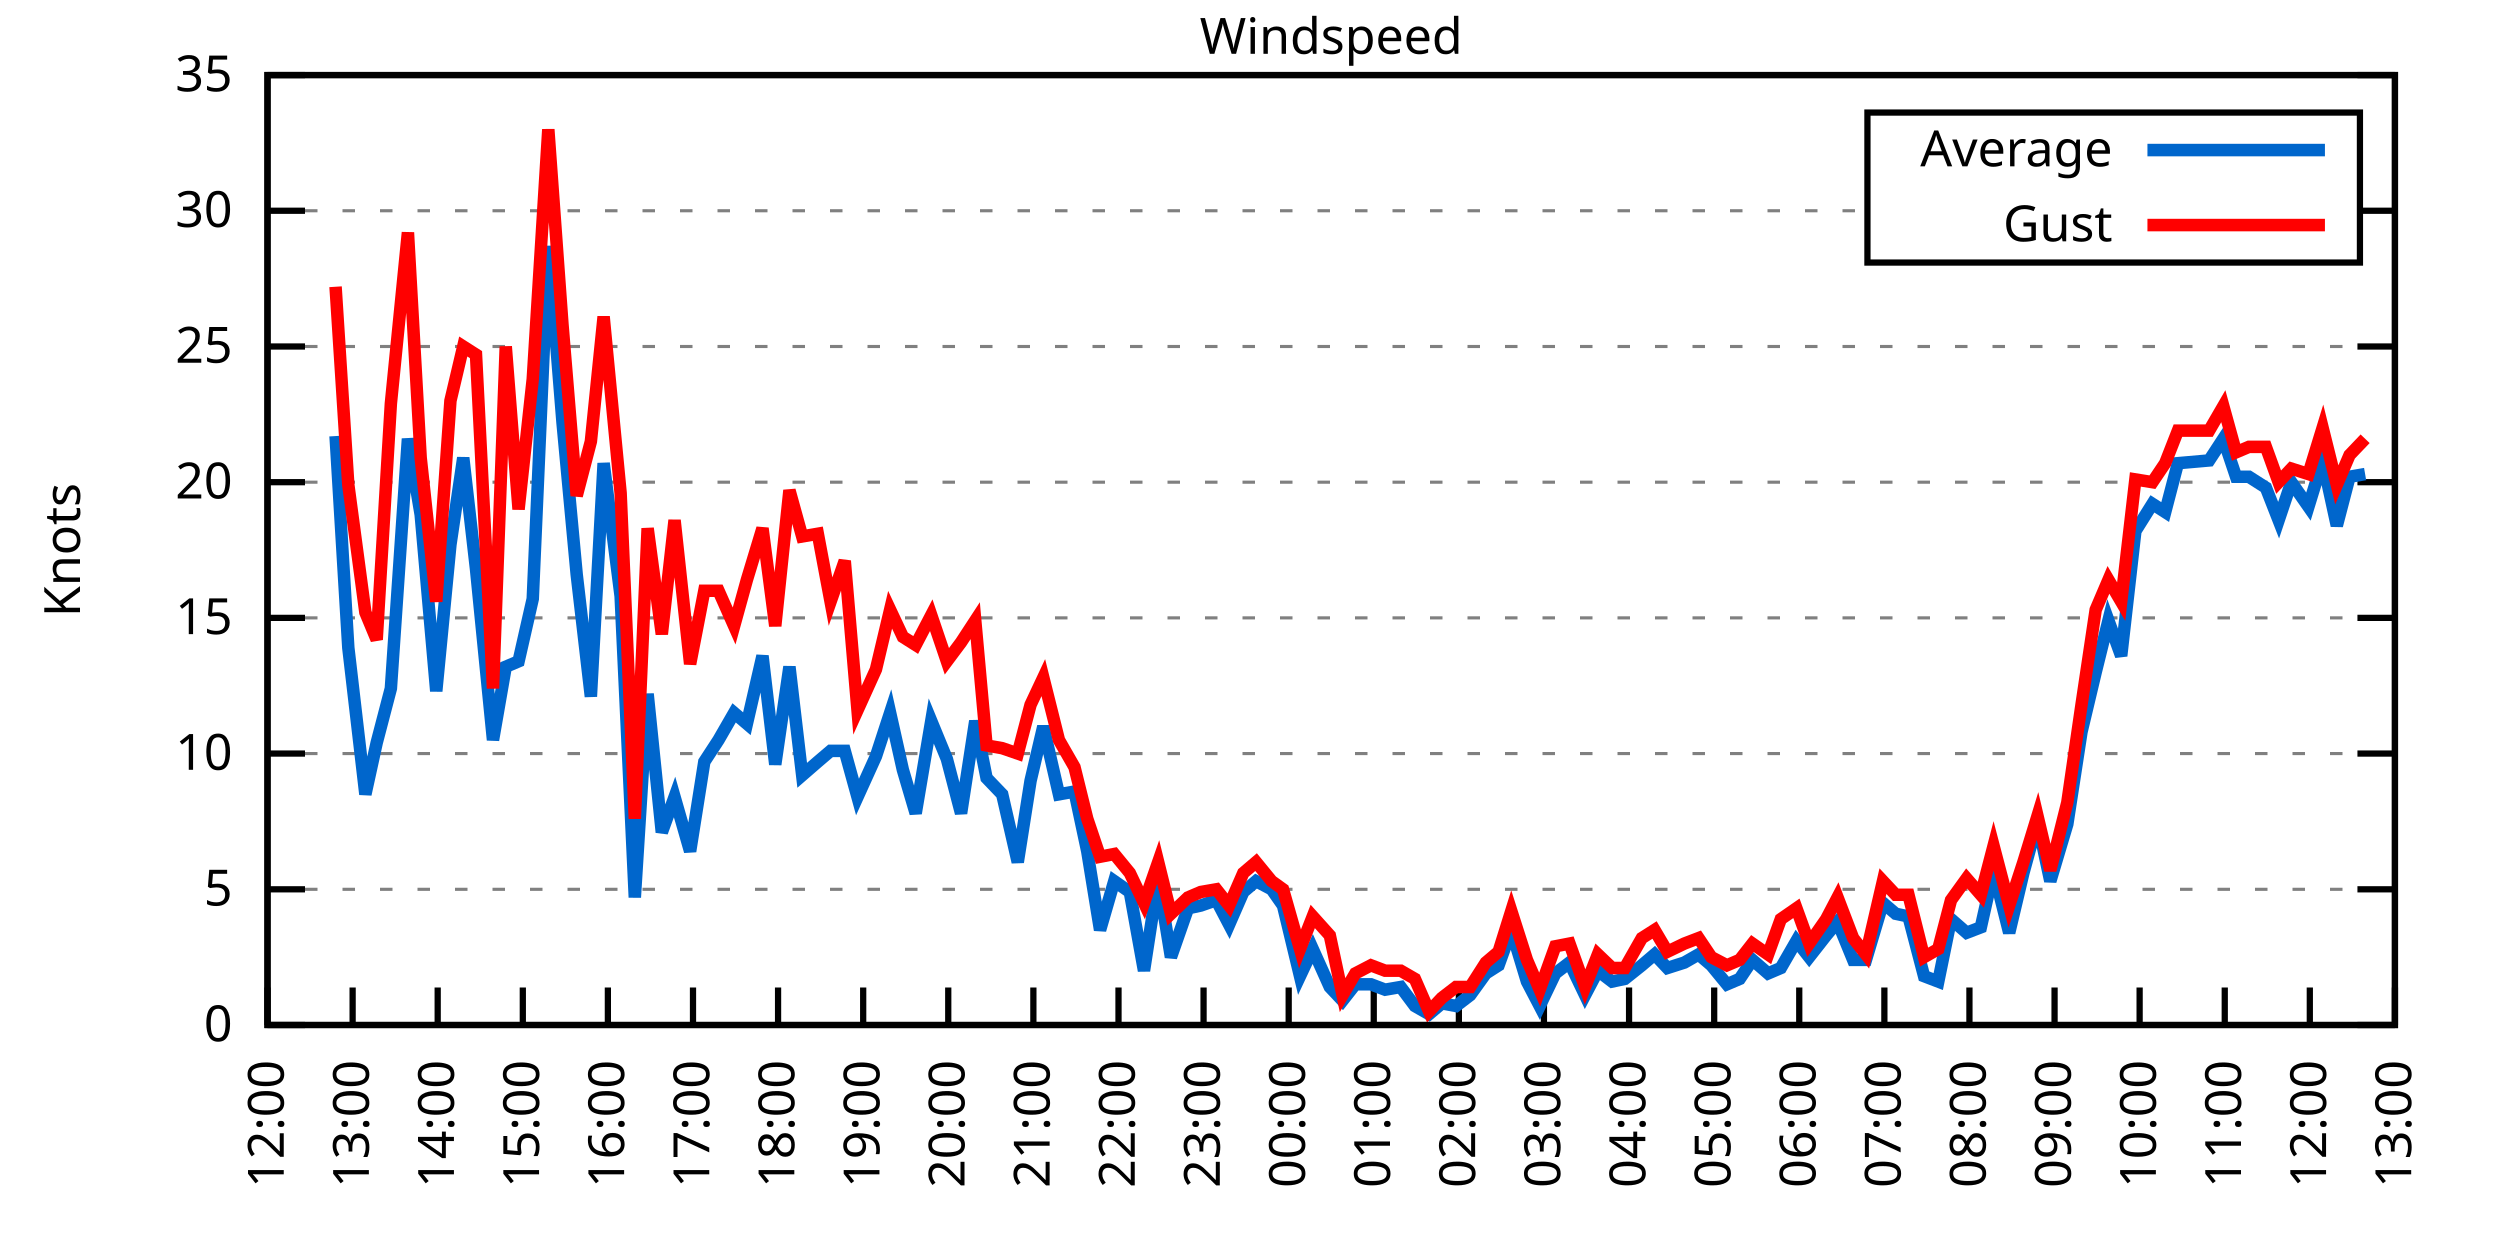
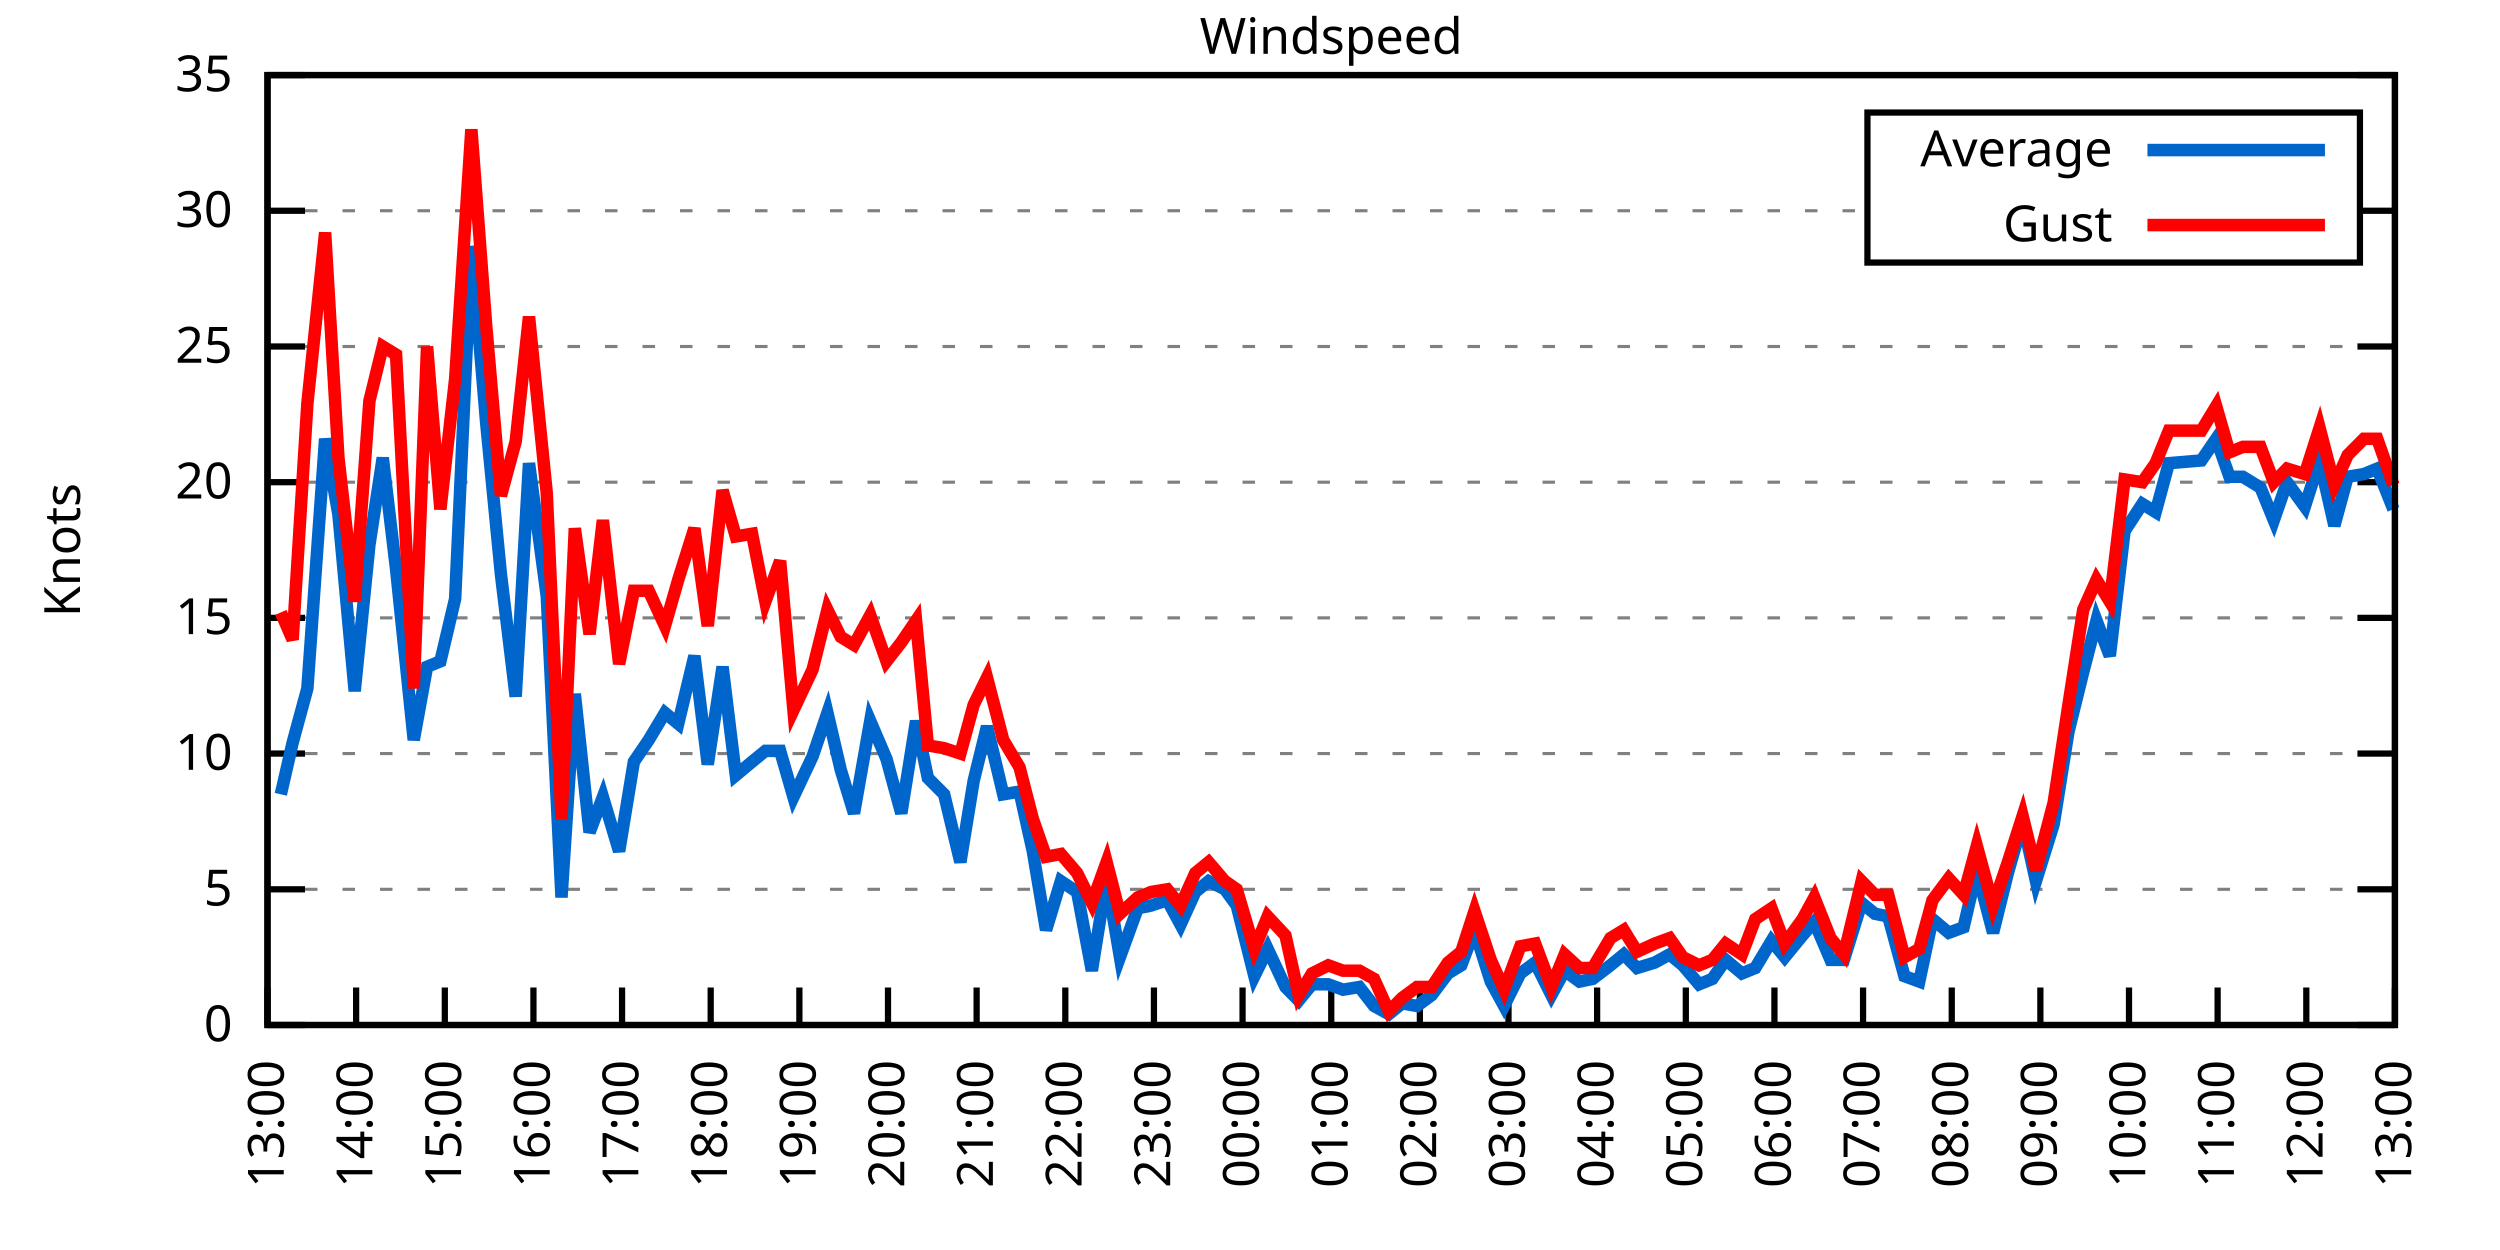
<svg xmlns="http://www.w3.org/2000/svg" xmlns:xlink="http://www.w3.org/1999/xlink" width="400" height="200" viewBox="0 0 400 200">
  <g id="gnuplot_canvas">
    <rect x="0" y="0" width="400" height="200" fill="none" />
    <defs>
      <circle id="gpDot" r="0.5" stroke-width="0.5" stroke="currentColor" />
      <path id="gpPt0" stroke-width="0.333" stroke="currentColor" d="M-1,0 h2 M0,-1 v2" />
      <path id="gpPt1" stroke-width="0.333" stroke="currentColor" d="M-1,-1 L1,1 M1,-1 L-1,1" />
      <path id="gpPt2" stroke-width="0.333" stroke="currentColor" d="M-1,0 L1,0 M0,-1 L0,1 M-1,-1 L1,1 M-1,1 L1,-1" />
      <rect id="gpPt3" stroke-width="0.333" stroke="currentColor" x="-1" y="-1" width="2" height="2" />
      <rect id="gpPt4" stroke-width="0.333" stroke="currentColor" fill="currentColor" x="-1" y="-1" width="2" height="2" />
      <circle id="gpPt5" stroke-width="0.333" stroke="currentColor" cx="0" cy="0" r="1" />
      <use xlink:href="#gpPt5" id="gpPt6" fill="currentColor" stroke="none" />
      <path id="gpPt7" stroke-width="0.333" stroke="currentColor" d="M0,-1.33 L-1.33,0.67 L1.33,0.67 z" />
      <use xlink:href="#gpPt7" id="gpPt8" fill="currentColor" stroke="none" />
      <use xlink:href="#gpPt7" id="gpPt9" stroke="currentColor" transform="rotate(180)" />
      <use xlink:href="#gpPt9" id="gpPt10" fill="currentColor" stroke="none" />
      <use xlink:href="#gpPt3" id="gpPt11" stroke="currentColor" transform="rotate(45)" />
      <use xlink:href="#gpPt11" id="gpPt12" fill="currentColor" stroke="none" />
      <path id="gpPt13" stroke-width="0.333" stroke="currentColor" d="M0,1.330 L1.265,0.411 L0.782,-1.067 L-0.782,-1.076 L-1.265,0.411 z" />
      <use xlink:href="#gpPt13" id="gpPt14" fill="currentColor" stroke="none" />
      <filter id="textbox" filterUnits="objectBoundingBox" x="0" y="0" height="1" width="1">
        <feFlood flood-color="white" flood-opacity="1" result="bgnd" />
        <feComposite in="SourceGraphic" in2="bgnd" operator="atop" />
      </filter>
      <filter id="greybox" filterUnits="objectBoundingBox" x="0" y="0" height="1" width="1">
        <feFlood flood-color="lightgrey" flood-opacity="1" result="grey" />
        <feComposite in="SourceGraphic" in2="grey" operator="atop" />
      </filter>
    </defs>
    <g fill="none" color="white" stroke="currentColor" stroke-width="1.00" stroke-linecap="butt" stroke-linejoin="miter">
</g>
    <g fill="none" color="black" stroke="currentColor" stroke-width="1.00" stroke-linecap="butt" stroke-linejoin="miter">
      <g stroke="none" shape-rendering="crispEdges">
        <polygon fill="rgb(255, 255, 255)" points="42.80,164.00 383.18,164.00 383.18,12.02 42.80,12.02 " />
      </g>
    </g>
    <g fill="none" color="black" stroke="currentColor" stroke-width="1.00" stroke-linecap="butt" stroke-linejoin="miter">
</g>
    <g fill="none" color="black" stroke="black" stroke-width="0.50" stroke-linecap="butt" stroke-linejoin="miter">
</g>
    <g fill="none" color="gray" stroke="currentColor" stroke-width="0.50" stroke-linecap="butt" stroke-linejoin="miter">
      <path stroke="gray" stroke-dasharray="2,4" class="gridline" d="M42.80,164.00 L383.19,164.00  " />
    </g>
    <g fill="none" color="gray" stroke="gray" stroke-width="1.00" stroke-linecap="butt" stroke-linejoin="miter">
</g>
    <g fill="none" color="black" stroke="currentColor" stroke-width="1.00" stroke-linecap="butt" stroke-linejoin="miter">
      <path stroke="black" d="M42.80,164.00 L48.80,164.00 M383.19,164.00 L377.19,164.00  " />
      <g transform="translate(37.20,166.60)" stroke="none" fill="black" font-family="Sans" font-size="8.00" text-anchor="end">
        <text>
          <tspan font-family="Sans"> 0</tspan>
        </text>
      </g>
    </g>
    <g fill="none" color="black" stroke="currentColor" stroke-width="1.00" stroke-linecap="butt" stroke-linejoin="miter">
</g>
    <g fill="none" color="black" stroke="black" stroke-width="0.50" stroke-linecap="butt" stroke-linejoin="miter">
</g>
    <g fill="none" color="gray" stroke="currentColor" stroke-width="0.50" stroke-linecap="butt" stroke-linejoin="miter">
      <path stroke="gray" stroke-dasharray="2,4" class="gridline" d="M42.80,142.29 L383.19,142.29  " />
    </g>
    <g fill="none" color="gray" stroke="gray" stroke-width="1.00" stroke-linecap="butt" stroke-linejoin="miter">
</g>
    <g fill="none" color="black" stroke="currentColor" stroke-width="1.00" stroke-linecap="butt" stroke-linejoin="miter">
      <path stroke="black" d="M42.80,142.29 L48.80,142.29 M383.19,142.29 L377.19,142.29  " />
      <g transform="translate(37.20,144.89)" stroke="none" fill="black" font-family="Sans" font-size="8.00" text-anchor="end">
        <text>
          <tspan font-family="Sans"> 5</tspan>
        </text>
      </g>
    </g>
    <g fill="none" color="black" stroke="currentColor" stroke-width="1.00" stroke-linecap="butt" stroke-linejoin="miter">
</g>
    <g fill="none" color="black" stroke="black" stroke-width="0.50" stroke-linecap="butt" stroke-linejoin="miter">
</g>
    <g fill="none" color="gray" stroke="currentColor" stroke-width="0.50" stroke-linecap="butt" stroke-linejoin="miter">
      <path stroke="gray" stroke-dasharray="2,4" class="gridline" d="M42.80,120.57 L383.19,120.57  " />
    </g>
    <g fill="none" color="gray" stroke="gray" stroke-width="1.00" stroke-linecap="butt" stroke-linejoin="miter">
</g>
    <g fill="none" color="black" stroke="currentColor" stroke-width="1.00" stroke-linecap="butt" stroke-linejoin="miter">
      <path stroke="black" d="M42.80,120.57 L48.80,120.57 M383.19,120.57 L377.19,120.57  " />
      <g transform="translate(37.20,123.17)" stroke="none" fill="black" font-family="Sans" font-size="8.00" text-anchor="end">
        <text>
          <tspan font-family="Sans"> 10</tspan>
        </text>
      </g>
    </g>
    <g fill="none" color="black" stroke="currentColor" stroke-width="1.00" stroke-linecap="butt" stroke-linejoin="miter">
</g>
    <g fill="none" color="black" stroke="black" stroke-width="0.50" stroke-linecap="butt" stroke-linejoin="miter">
</g>
    <g fill="none" color="gray" stroke="currentColor" stroke-width="0.50" stroke-linecap="butt" stroke-linejoin="miter">
      <path stroke="gray" stroke-dasharray="2,4" class="gridline" d="M42.80,98.86 L383.19,98.86  " />
    </g>
    <g fill="none" color="gray" stroke="gray" stroke-width="1.00" stroke-linecap="butt" stroke-linejoin="miter">
</g>
    <g fill="none" color="black" stroke="currentColor" stroke-width="1.00" stroke-linecap="butt" stroke-linejoin="miter">
      <path stroke="black" d="M42.80,98.86 L48.80,98.86 M383.19,98.86 L377.19,98.86  " />
      <g transform="translate(37.20,101.46)" stroke="none" fill="black" font-family="Sans" font-size="8.00" text-anchor="end">
        <text>
          <tspan font-family="Sans"> 15</tspan>
        </text>
      </g>
    </g>
    <g fill="none" color="black" stroke="currentColor" stroke-width="1.00" stroke-linecap="butt" stroke-linejoin="miter">
</g>
    <g fill="none" color="black" stroke="black" stroke-width="0.50" stroke-linecap="butt" stroke-linejoin="miter">
</g>
    <g fill="none" color="gray" stroke="currentColor" stroke-width="0.50" stroke-linecap="butt" stroke-linejoin="miter">
      <path stroke="gray" stroke-dasharray="2,4" class="gridline" d="M42.80,77.15 L383.19,77.15  " />
    </g>
    <g fill="none" color="gray" stroke="gray" stroke-width="1.00" stroke-linecap="butt" stroke-linejoin="miter">
</g>
    <g fill="none" color="black" stroke="currentColor" stroke-width="1.00" stroke-linecap="butt" stroke-linejoin="miter">
      <path stroke="black" d="M42.80,77.15 L48.80,77.15 M383.19,77.15 L377.19,77.15  " />
      <g transform="translate(37.20,79.75)" stroke="none" fill="black" font-family="Sans" font-size="8.00" text-anchor="end">
        <text>
          <tspan font-family="Sans"> 20</tspan>
        </text>
      </g>
    </g>
    <g fill="none" color="black" stroke="currentColor" stroke-width="1.00" stroke-linecap="butt" stroke-linejoin="miter">
</g>
    <g fill="none" color="black" stroke="black" stroke-width="0.50" stroke-linecap="butt" stroke-linejoin="miter">
</g>
    <g fill="none" color="gray" stroke="currentColor" stroke-width="0.50" stroke-linecap="butt" stroke-linejoin="miter">
      <path stroke="gray" stroke-dasharray="2,4" class="gridline" d="M42.80,55.44 L383.19,55.44  " />
    </g>
    <g fill="none" color="gray" stroke="gray" stroke-width="1.00" stroke-linecap="butt" stroke-linejoin="miter">
</g>
    <g fill="none" color="black" stroke="currentColor" stroke-width="1.00" stroke-linecap="butt" stroke-linejoin="miter">
      <path stroke="black" d="M42.80,55.44 L48.80,55.44 M383.19,55.44 L377.19,55.44  " />
      <g transform="translate(37.20,58.04)" stroke="none" fill="black" font-family="Sans" font-size="8.00" text-anchor="end">
        <text>
          <tspan font-family="Sans"> 25</tspan>
        </text>
      </g>
    </g>
    <g fill="none" color="black" stroke="currentColor" stroke-width="1.00" stroke-linecap="butt" stroke-linejoin="miter">
</g>
    <g fill="none" color="black" stroke="black" stroke-width="0.50" stroke-linecap="butt" stroke-linejoin="miter">
</g>
    <g fill="none" color="gray" stroke="currentColor" stroke-width="0.50" stroke-linecap="butt" stroke-linejoin="miter">
      <path stroke="gray" stroke-dasharray="2,4" class="gridline" d="M42.80,33.72 L298.79,33.72 M377.59,33.72 L383.19,33.72  " />
    </g>
    <g fill="none" color="gray" stroke="gray" stroke-width="1.00" stroke-linecap="butt" stroke-linejoin="miter">
</g>
    <g fill="none" color="black" stroke="currentColor" stroke-width="1.00" stroke-linecap="butt" stroke-linejoin="miter">
      <path stroke="black" d="M42.80,33.72 L48.80,33.72 M383.19,33.72 L377.19,33.72  " />
      <g transform="translate(37.20,36.32)" stroke="none" fill="black" font-family="Sans" font-size="8.00" text-anchor="end">
        <text>
          <tspan font-family="Sans"> 30</tspan>
        </text>
      </g>
    </g>
    <g fill="none" color="black" stroke="currentColor" stroke-width="1.00" stroke-linecap="butt" stroke-linejoin="miter">
</g>
    <g fill="none" color="black" stroke="black" stroke-width="0.50" stroke-linecap="butt" stroke-linejoin="miter">
</g>
    <g fill="none" color="gray" stroke="currentColor" stroke-width="0.50" stroke-linecap="butt" stroke-linejoin="miter">
      <path stroke="gray" stroke-dasharray="2,4" class="gridline" d="M42.80,12.01 L383.19,12.01  " />
    </g>
    <g fill="none" color="gray" stroke="gray" stroke-width="1.00" stroke-linecap="butt" stroke-linejoin="miter">
</g>
    <g fill="none" color="black" stroke="currentColor" stroke-width="1.00" stroke-linecap="butt" stroke-linejoin="miter">
      <path stroke="black" d="M42.80,12.01 L48.80,12.01 M383.19,12.01 L377.19,12.01  " />
      <g transform="translate(37.20,14.61)" stroke="none" fill="black" font-family="Sans" font-size="8.00" text-anchor="end">
        <text>
          <tspan font-family="Sans"> 35</tspan>
        </text>
      </g>
    </g>
    <g fill="none" color="black" stroke="currentColor" stroke-width="1.00" stroke-linecap="butt" stroke-linejoin="miter">
      <path stroke="black" d="M42.80,164.00 L42.80,158.00  " />
      <g transform="translate(45.40,169.60) rotate(270.00)" stroke="none" fill="black" font-family="Sans" font-size="8.00" text-anchor="end">
        <text>
-           <tspan font-family="Sans">12:00</tspan>
-         </text>
-       </g>
-     </g>
-     <g fill="none" color="black" stroke="currentColor" stroke-width="1.00" stroke-linecap="butt" stroke-linejoin="miter">
-       <path stroke="black" d="M56.42,164.00 L56.42,158.00  " />
-       <g transform="translate(59.02,169.60) rotate(270.00)" stroke="none" fill="black" font-family="Sans" font-size="8.00" text-anchor="end">
-         <text>
          <tspan font-family="Sans">13:00</tspan>
        </text>
      </g>
    </g>
    <g fill="none" color="black" stroke="currentColor" stroke-width="1.00" stroke-linecap="butt" stroke-linejoin="miter">
-       <path stroke="black" d="M70.03,164.00 L70.03,158.00  " />
-       <g transform="translate(72.63,169.60) rotate(270.00)" stroke="none" fill="black" font-family="Sans" font-size="8.00" text-anchor="end">
+       <path stroke="black" d="M56.98,164.00 L56.98,158.00  " />
+       <g transform="translate(59.58,169.60) rotate(270.00)" stroke="none" fill="black" font-family="Sans" font-size="8.00" text-anchor="end">
        <text>
          <tspan font-family="Sans">14:00</tspan>
        </text>
      </g>
    </g>
    <g fill="none" color="black" stroke="currentColor" stroke-width="1.00" stroke-linecap="butt" stroke-linejoin="miter">
-       <path stroke="black" d="M83.65,164.00 L83.65,158.00  " />
-       <g transform="translate(86.25,169.60) rotate(270.00)" stroke="none" fill="black" font-family="Sans" font-size="8.00" text-anchor="end">
+       <path stroke="black" d="M71.17,164.00 L71.17,158.00  " />
+       <g transform="translate(73.77,169.60) rotate(270.00)" stroke="none" fill="black" font-family="Sans" font-size="8.00" text-anchor="end">
        <text>
          <tspan font-family="Sans">15:00</tspan>
        </text>
      </g>
    </g>
    <g fill="none" color="black" stroke="currentColor" stroke-width="1.00" stroke-linecap="butt" stroke-linejoin="miter">
-       <path stroke="black" d="M97.26,164.00 L97.26,158.00  " />
-       <g transform="translate(99.86,169.60) rotate(270.00)" stroke="none" fill="black" font-family="Sans" font-size="8.00" text-anchor="end">
+       <path stroke="black" d="M85.35,164.00 L85.35,158.00  " />
+       <g transform="translate(87.95,169.60) rotate(270.00)" stroke="none" fill="black" font-family="Sans" font-size="8.00" text-anchor="end">
        <text>
          <tspan font-family="Sans">16:00</tspan>
        </text>
      </g>
    </g>
    <g fill="none" color="black" stroke="currentColor" stroke-width="1.00" stroke-linecap="butt" stroke-linejoin="miter">
-       <path stroke="black" d="M110.88,164.00 L110.88,158.00  " />
-       <g transform="translate(113.48,169.60) rotate(270.00)" stroke="none" fill="black" font-family="Sans" font-size="8.00" text-anchor="end">
+       <path stroke="black" d="M99.53,164.00 L99.53,158.00  " />
+       <g transform="translate(102.13,169.60) rotate(270.00)" stroke="none" fill="black" font-family="Sans" font-size="8.00" text-anchor="end">
        <text>
          <tspan font-family="Sans">17:00</tspan>
        </text>
      </g>
    </g>
    <g fill="none" color="black" stroke="currentColor" stroke-width="1.00" stroke-linecap="butt" stroke-linejoin="miter">
-       <path stroke="black" d="M124.49,164.00 L124.49,158.00  " />
-       <g transform="translate(127.09,169.60) rotate(270.00)" stroke="none" fill="black" font-family="Sans" font-size="8.00" text-anchor="end">
+       <path stroke="black" d="M113.71,164.00 L113.71,158.00  " />
+       <g transform="translate(116.31,169.60) rotate(270.00)" stroke="none" fill="black" font-family="Sans" font-size="8.00" text-anchor="end">
        <text>
          <tspan font-family="Sans">18:00</tspan>
        </text>
      </g>
    </g>
    <g fill="none" color="black" stroke="currentColor" stroke-width="1.00" stroke-linecap="butt" stroke-linejoin="miter">
-       <path stroke="black" d="M138.11,164.00 L138.11,158.00  " />
-       <g transform="translate(140.71,169.60) rotate(270.00)" stroke="none" fill="black" font-family="Sans" font-size="8.00" text-anchor="end">
+       <path stroke="black" d="M127.90,164.00 L127.90,158.00  " />
+       <g transform="translate(130.50,169.60) rotate(270.00)" stroke="none" fill="black" font-family="Sans" font-size="8.00" text-anchor="end">
        <text>
          <tspan font-family="Sans">19:00</tspan>
        </text>
      </g>
    </g>
    <g fill="none" color="black" stroke="currentColor" stroke-width="1.00" stroke-linecap="butt" stroke-linejoin="miter">
-       <path stroke="black" d="M151.72,164.00 L151.72,158.00  " />
-       <g transform="translate(154.32,169.60) rotate(270.00)" stroke="none" fill="black" font-family="Sans" font-size="8.00" text-anchor="end">
+       <path stroke="black" d="M142.08,164.00 L142.08,158.00  " />
+       <g transform="translate(144.68,169.60) rotate(270.00)" stroke="none" fill="black" font-family="Sans" font-size="8.00" text-anchor="end">
        <text>
          <tspan font-family="Sans">20:00</tspan>
        </text>
      </g>
    </g>
    <g fill="none" color="black" stroke="currentColor" stroke-width="1.00" stroke-linecap="butt" stroke-linejoin="miter">
-       <path stroke="black" d="M165.34,164.00 L165.34,158.00  " />
-       <g transform="translate(167.94,169.60) rotate(270.00)" stroke="none" fill="black" font-family="Sans" font-size="8.00" text-anchor="end">
+       <path stroke="black" d="M156.26,164.00 L156.26,158.00  " />
+       <g transform="translate(158.86,169.60) rotate(270.00)" stroke="none" fill="black" font-family="Sans" font-size="8.00" text-anchor="end">
        <text>
          <tspan font-family="Sans">21:00</tspan>
        </text>
      </g>
    </g>
    <g fill="none" color="black" stroke="currentColor" stroke-width="1.00" stroke-linecap="butt" stroke-linejoin="miter">
-       <path stroke="black" d="M178.96,164.00 L178.96,158.00  " />
-       <g transform="translate(181.56,169.60) rotate(270.00)" stroke="none" fill="black" font-family="Sans" font-size="8.00" text-anchor="end">
+       <path stroke="black" d="M170.45,164.00 L170.45,158.00  " />
+       <g transform="translate(173.05,169.60) rotate(270.00)" stroke="none" fill="black" font-family="Sans" font-size="8.00" text-anchor="end">
        <text>
          <tspan font-family="Sans">22:00</tspan>
        </text>
      </g>
    </g>
    <g fill="none" color="black" stroke="currentColor" stroke-width="1.00" stroke-linecap="butt" stroke-linejoin="miter">
-       <path stroke="black" d="M192.57,164.00 L192.57,158.00  " />
-       <g transform="translate(195.17,169.60) rotate(270.00)" stroke="none" fill="black" font-family="Sans" font-size="8.00" text-anchor="end">
+       <path stroke="black" d="M184.63,164.00 L184.63,158.00  " />
+       <g transform="translate(187.23,169.60) rotate(270.00)" stroke="none" fill="black" font-family="Sans" font-size="8.00" text-anchor="end">
        <text>
          <tspan font-family="Sans">23:00</tspan>
        </text>
      </g>
    </g>
    <g fill="none" color="black" stroke="currentColor" stroke-width="1.00" stroke-linecap="butt" stroke-linejoin="miter">
-       <path stroke="black" d="M206.19,164.00 L206.19,158.00  " />
-       <g transform="translate(208.79,169.60) rotate(270.00)" stroke="none" fill="black" font-family="Sans" font-size="8.00" text-anchor="end">
+       <path stroke="black" d="M198.81,164.00 L198.81,158.00  " />
+       <g transform="translate(201.41,169.60) rotate(270.00)" stroke="none" fill="black" font-family="Sans" font-size="8.00" text-anchor="end">
        <text>
          <tspan font-family="Sans">00:00</tspan>
        </text>
      </g>
    </g>
    <g fill="none" color="black" stroke="currentColor" stroke-width="1.00" stroke-linecap="butt" stroke-linejoin="miter">
-       <path stroke="black" d="M219.80,164.00 L219.80,158.00  " />
-       <g transform="translate(222.40,169.60) rotate(270.00)" stroke="none" fill="black" font-family="Sans" font-size="8.00" text-anchor="end">
+       <path stroke="black" d="M213.00,164.00 L213.00,158.00  " />
+       <g transform="translate(215.60,169.60) rotate(270.00)" stroke="none" fill="black" font-family="Sans" font-size="8.00" text-anchor="end">
        <text>
          <tspan font-family="Sans">01:00</tspan>
        </text>
      </g>
    </g>
    <g fill="none" color="black" stroke="currentColor" stroke-width="1.00" stroke-linecap="butt" stroke-linejoin="miter">
-       <path stroke="black" d="M233.42,164.00 L233.42,158.00  " />
-       <g transform="translate(236.02,169.60) rotate(270.00)" stroke="none" fill="black" font-family="Sans" font-size="8.00" text-anchor="end">
+       <path stroke="black" d="M227.18,164.00 L227.18,158.00  " />
+       <g transform="translate(229.78,169.60) rotate(270.00)" stroke="none" fill="black" font-family="Sans" font-size="8.00" text-anchor="end">
        <text>
          <tspan font-family="Sans">02:00</tspan>
        </text>
      </g>
    </g>
    <g fill="none" color="black" stroke="currentColor" stroke-width="1.00" stroke-linecap="butt" stroke-linejoin="miter">
-       <path stroke="black" d="M247.03,164.00 L247.03,158.00  " />
-       <g transform="translate(249.63,169.60) rotate(270.00)" stroke="none" fill="black" font-family="Sans" font-size="8.00" text-anchor="end">
+       <path stroke="black" d="M241.36,164.00 L241.36,158.00  " />
+       <g transform="translate(243.96,169.60) rotate(270.00)" stroke="none" fill="black" font-family="Sans" font-size="8.00" text-anchor="end">
        <text>
          <tspan font-family="Sans">03:00</tspan>
        </text>
      </g>
    </g>
    <g fill="none" color="black" stroke="currentColor" stroke-width="1.00" stroke-linecap="butt" stroke-linejoin="miter">
-       <path stroke="black" d="M260.65,164.00 L260.65,158.00  " />
-       <g transform="translate(263.25,169.60) rotate(270.00)" stroke="none" fill="black" font-family="Sans" font-size="8.00" text-anchor="end">
+       <path stroke="black" d="M255.54,164.00 L255.54,158.00  " />
+       <g transform="translate(258.14,169.60) rotate(270.00)" stroke="none" fill="black" font-family="Sans" font-size="8.00" text-anchor="end">
        <text>
          <tspan font-family="Sans">04:00</tspan>
        </text>
      </g>
    </g>
    <g fill="none" color="black" stroke="currentColor" stroke-width="1.00" stroke-linecap="butt" stroke-linejoin="miter">
-       <path stroke="black" d="M274.27,164.00 L274.27,158.00  " />
-       <g transform="translate(276.87,169.60) rotate(270.00)" stroke="none" fill="black" font-family="Sans" font-size="8.00" text-anchor="end">
+       <path stroke="black" d="M269.73,164.00 L269.73,158.00  " />
+       <g transform="translate(272.33,169.60) rotate(270.00)" stroke="none" fill="black" font-family="Sans" font-size="8.00" text-anchor="end">
        <text>
          <tspan font-family="Sans">05:00</tspan>
        </text>
      </g>
    </g>
    <g fill="none" color="black" stroke="currentColor" stroke-width="1.00" stroke-linecap="butt" stroke-linejoin="miter">
-       <path stroke="black" d="M287.88,164.00 L287.88,158.00  " />
-       <g transform="translate(290.48,169.60) rotate(270.00)" stroke="none" fill="black" font-family="Sans" font-size="8.00" text-anchor="end">
+       <path stroke="black" d="M283.91,164.00 L283.91,158.00  " />
+       <g transform="translate(286.51,169.60) rotate(270.00)" stroke="none" fill="black" font-family="Sans" font-size="8.00" text-anchor="end">
        <text>
          <tspan font-family="Sans">06:00</tspan>
        </text>
      </g>
    </g>
    <g fill="none" color="black" stroke="currentColor" stroke-width="1.00" stroke-linecap="butt" stroke-linejoin="miter">
-       <path stroke="black" d="M301.50,164.00 L301.50,158.00  " />
-       <g transform="translate(304.10,169.60) rotate(270.00)" stroke="none" fill="black" font-family="Sans" font-size="8.00" text-anchor="end">
+       <path stroke="black" d="M298.09,164.00 L298.09,158.00  " />
+       <g transform="translate(300.69,169.60) rotate(270.00)" stroke="none" fill="black" font-family="Sans" font-size="8.00" text-anchor="end">
        <text>
          <tspan font-family="Sans">07:00</tspan>
        </text>
      </g>
    </g>
    <g fill="none" color="black" stroke="currentColor" stroke-width="1.00" stroke-linecap="butt" stroke-linejoin="miter">
-       <path stroke="black" d="M315.11,164.00 L315.11,158.00  " />
-       <g transform="translate(317.71,169.60) rotate(270.00)" stroke="none" fill="black" font-family="Sans" font-size="8.00" text-anchor="end">
+       <path stroke="black" d="M312.28,164.00 L312.28,158.00  " />
+       <g transform="translate(314.88,169.60) rotate(270.00)" stroke="none" fill="black" font-family="Sans" font-size="8.00" text-anchor="end">
        <text>
          <tspan font-family="Sans">08:00</tspan>
        </text>
      </g>
    </g>
    <g fill="none" color="black" stroke="currentColor" stroke-width="1.00" stroke-linecap="butt" stroke-linejoin="miter">
-       <path stroke="black" d="M328.73,164.00 L328.73,158.00  " />
-       <g transform="translate(331.33,169.60) rotate(270.00)" stroke="none" fill="black" font-family="Sans" font-size="8.00" text-anchor="end">
+       <path stroke="black" d="M326.46,164.00 L326.46,158.00  " />
+       <g transform="translate(329.06,169.60) rotate(270.00)" stroke="none" fill="black" font-family="Sans" font-size="8.00" text-anchor="end">
        <text>
          <tspan font-family="Sans">09:00</tspan>
        </text>
      </g>
    </g>
    <g fill="none" color="black" stroke="currentColor" stroke-width="1.00" stroke-linecap="butt" stroke-linejoin="miter">
-       <path stroke="black" d="M342.34,164.00 L342.34,158.00  " />
-       <g transform="translate(344.94,169.60) rotate(270.00)" stroke="none" fill="black" font-family="Sans" font-size="8.00" text-anchor="end">
+       <path stroke="black" d="M340.64,164.00 L340.64,158.00  " />
+       <g transform="translate(343.24,169.60) rotate(270.00)" stroke="none" fill="black" font-family="Sans" font-size="8.00" text-anchor="end">
        <text>
          <tspan font-family="Sans">10:00</tspan>
        </text>
      </g>
    </g>
    <g fill="none" color="black" stroke="currentColor" stroke-width="1.00" stroke-linecap="butt" stroke-linejoin="miter">
-       <path stroke="black" d="M355.96,164.00 L355.96,158.00  " />
-       <g transform="translate(358.56,169.60) rotate(270.00)" stroke="none" fill="black" font-family="Sans" font-size="8.00" text-anchor="end">
+       <path stroke="black" d="M354.82,164.00 L354.82,158.00  " />
+       <g transform="translate(357.42,169.60) rotate(270.00)" stroke="none" fill="black" font-family="Sans" font-size="8.00" text-anchor="end">
        <text>
          <tspan font-family="Sans">11:00</tspan>
        </text>
      </g>
    </g>
    <g fill="none" color="black" stroke="currentColor" stroke-width="1.00" stroke-linecap="butt" stroke-linejoin="miter">
-       <path stroke="black" d="M369.57,164.00 L369.57,158.00  " />
-       <g transform="translate(372.17,169.60) rotate(270.00)" stroke="none" fill="black" font-family="Sans" font-size="8.00" text-anchor="end">
+       <path stroke="black" d="M369.01,164.00 L369.01,158.00  " />
+       <g transform="translate(371.61,169.60) rotate(270.00)" stroke="none" fill="black" font-family="Sans" font-size="8.00" text-anchor="end">
        <text>
          <tspan font-family="Sans">12:00</tspan>
        </text>
      </g>
    </g>
    <g fill="none" color="black" stroke="currentColor" stroke-width="1.00" stroke-linecap="butt" stroke-linejoin="miter">
      <path stroke="black" d="M383.19,164.00 L383.19,158.00  " />
      <g transform="translate(385.79,169.60) rotate(270.00)" stroke="none" fill="black" font-family="Sans" font-size="8.00" text-anchor="end">
        <text>
          <tspan font-family="Sans">13:00</tspan>
        </text>
      </g>
    </g>
    <g fill="none" color="black" stroke="currentColor" stroke-width="1.00" stroke-linecap="butt" stroke-linejoin="miter">
</g>
    <g fill="none" color="black" stroke="currentColor" stroke-width="1.00" stroke-linecap="butt" stroke-linejoin="miter">
      <path stroke="black" d="M42.80,12.01 L42.80,164.00 L383.19,164.00 L383.19,12.01 L42.80,12.01 Z  " />
    </g>
    <g fill="none" color="black" stroke="currentColor" stroke-width="1.00" stroke-linecap="butt" stroke-linejoin="miter">
</g>
    <g fill="none" color="black" stroke="currentColor" stroke-width="1.00" stroke-linecap="butt" stroke-linejoin="miter">
      <path stroke="black" d="M298.79,42.01 L298.79,18.01 L377.59,18.01 L377.59,42.01 L298.79,42.01 Z  " />
    </g>
    <g id="Windspeed_plot_1">
      <g fill="none" color="white" stroke="black" stroke-width="2.00" stroke-linecap="butt" stroke-linejoin="miter">
</g>
      <g fill="none" color="black" stroke="currentColor" stroke-width="2.00" stroke-linecap="butt" stroke-linejoin="miter">
        <g transform="translate(337.99,26.61)" stroke="none" fill="black" font-family="Sans" font-size="8.00" text-anchor="end">
          <text>
            <tspan font-family="Sans">Average</tspan>
          </text>
        </g>
      </g>
      <g fill="none" color="black" stroke="currentColor" stroke-width="2.00" stroke-linecap="butt" stroke-linejoin="miter">
-         <path stroke="rgb(  0, 102, 204)" d="M343.59,24.01 L371.99,24.01 M53.69,69.77 L55.73,103.64 L58.46,127.09 L60.27,118.84 L62.54,110.15 L65.27,70.20   L67.31,82.36 L69.80,110.59 L72.07,87.14 L74.12,73.24 L76.16,91.04 L78.88,118.40 L80.92,106.68 L82.97,105.81   L85.24,95.82 L87.73,39.37 L90.00,67.59 L92.27,91.91 L94.54,111.45 L96.58,74.11 L99.30,95.39 L101.57,143.59   L103.62,111.02 L105.89,133.17 L107.93,127.52 L110.42,136.21 L112.69,121.88 L114.96,118.40 L117.46,114.06 L119.50,115.80   L122.00,104.94 L124.04,122.31 L126.31,106.68 L128.35,124.05 L130.85,121.88 L132.89,120.14 L135.16,120.14 L137.20,127.52   L140.15,121.01 L142.42,114.06 L144.46,123.18 L146.51,130.13 L149.00,115.36 L151.50,121.44 L153.77,130.13 L156.04,115.36   L157.85,124.48 L160.35,127.09 L162.84,137.94 L164.89,124.92 L166.93,116.23 L169.43,127.09 L171.92,126.65 L173.96,136.21   L176.01,148.80 L178.28,140.98 L180.77,142.72 L183.04,155.31 L185.31,140.55 L187.35,153.14 L190.08,145.33 L192.12,144.89   L194.61,144.02 L196.66,147.93 L198.93,142.72 L200.97,140.98 L203.46,142.29 L205.28,144.89 L208.00,156.18 L210.04,151.84   L212.77,157.92 L214.81,160.09 L216.85,157.49 L219.35,157.49 L221.62,158.35 L224.11,157.92 L226.38,160.96 L228.65,162.26   L230.70,160.53 L232.96,160.96 L235.23,159.22 L237.73,155.75 L239.77,154.45 L241.81,148.80 L244.31,157.05 L246.35,160.96   L248.85,155.75 L251.12,154.01 L253.61,159.22 L255.66,155.31 L257.93,157.05 L259.97,156.62 L262.69,154.45 L264.73,152.71   L266.78,154.88 L269.50,154.01 L271.77,152.71 L273.81,154.45 L276.31,157.49 L278.35,156.62 L280.39,153.58 L282.89,155.75   L284.93,154.88 L287.43,150.54 L289.47,153.14 L292.19,149.67 L294.01,147.50 L296.50,153.58 L298.55,153.58 L301.27,144.46   L303.31,146.20 L305.35,146.63 L307.85,156.18 L310.12,157.05 L312.16,147.06 L314.66,149.24 L316.93,148.37 L318.97,139.25   L321.47,149.24 L323.74,139.68 L326.00,131.43 L328.05,140.98 L330.77,131.86 L333.04,117.10 L335.31,107.55 L337.35,99.30   L339.39,104.94 L341.66,84.97 L344.39,80.62 L346.43,81.93 L348.47,74.11 L353.46,73.67 L355.73,70.20 L357.77,76.28   L359.82,76.28 L362.54,78.02 L364.58,83.23 L366.62,77.15 L369.35,81.06 L371.62,73.67 L373.89,84.10 L375.93,76.28   L378.42,75.85  " />
+         <path stroke="rgb(  0, 102, 204)" d="M343.59,24.01 L371.99,24.01 M44.93,127.09 L46.82,118.84 L49.18,110.15 L52.02,70.20 L54.15,82.36 L56.75,110.59   L59.11,87.14 L61.24,73.24 L63.37,91.04 L66.20,118.40 L68.33,106.68 L70.46,105.81 L72.82,95.82 L75.42,39.37   L77.78,67.59 L80.15,91.91 L82.51,111.45 L84.64,74.11 L87.48,95.39 L89.84,143.59 L91.97,111.02 L94.33,133.17   L96.46,127.52 L99.06,136.21 L101.42,121.88 L103.79,118.40 L106.39,114.06 L108.51,115.80 L111.11,104.94 L113.24,122.31   L115.61,106.68 L117.73,124.05 L120.33,121.88 L122.46,120.14 L124.82,120.14 L126.95,127.52 L130.02,121.01 L132.39,114.06   L134.52,123.18 L136.64,130.13 L139.24,115.36 L141.84,121.44 L144.21,130.13 L146.57,115.36 L148.46,124.48 L151.06,127.09   L153.66,137.94 L155.79,124.92 L157.92,116.23 L160.52,127.09 L163.12,126.65 L165.25,136.21 L167.37,148.80 L169.74,140.98   L172.34,142.72 L174.70,155.31 L177.06,140.55 L179.19,153.14 L182.03,145.33 L184.16,144.89 L186.76,144.02 L188.88,147.93   L191.25,142.72 L193.38,140.98 L195.98,142.29 L197.87,144.89 L200.70,156.18 L202.83,151.84 L205.67,157.92 L207.79,160.09   L209.92,157.49 L212.52,157.49 L214.89,158.35 L217.49,157.92 L219.85,160.96 L222.21,162.26 L224.34,160.53 L226.71,160.96   L229.07,159.22 L231.67,155.75 L233.80,154.45 L235.92,148.80 L238.52,157.05 L240.65,160.96 L243.25,155.75 L245.62,154.01   L248.22,159.22 L250.34,155.31 L252.71,157.05 L254.83,156.62 L257.67,154.45 L259.80,152.71 L261.93,154.88 L264.76,154.01   L267.13,152.71 L269.25,154.45 L271.85,157.49 L273.98,156.62 L276.11,153.58 L278.71,155.75 L280.84,154.88 L283.44,150.54   L285.56,153.14 L288.40,149.67 L290.29,147.50 L292.89,153.58 L295.02,153.58 L297.86,144.46 L299.98,146.20 L302.11,146.63   L304.71,156.18 L307.08,157.05 L309.20,147.06 L311.80,149.24 L314.17,148.37 L316.29,139.25 L318.89,149.24 L321.26,139.68   L323.62,131.43 L325.75,140.98 L328.59,131.86 L330.95,117.10 L333.31,107.55 L335.44,99.30 L337.57,104.94 L339.93,84.97   L342.77,80.62 L344.90,81.93 L347.02,74.11 L352.22,73.67 L354.59,70.20 L356.72,76.28 L358.84,76.28 L361.68,78.02   L363.81,83.23 L365.93,77.15 L368.77,81.06 L371.13,73.67 L373.50,84.10 L375.63,76.28 L378.23,75.85 L380.35,74.98   L382.95,81.49  " />
      </g>
    </g>
    <g id="Windspeed_plot_2">
      <g fill="none" color="black" stroke="currentColor" stroke-width="2.00" stroke-linecap="butt" stroke-linejoin="miter">
        <g transform="translate(337.99,38.61)" stroke="none" fill="black" font-family="Sans" font-size="8.00" text-anchor="end">
          <text>
            <tspan font-family="Sans">Gust</tspan>
          </text>
        </g>
      </g>
      <g fill="none" color="black" stroke="currentColor" stroke-width="2.00" stroke-linecap="butt" stroke-linejoin="miter">
-         <path stroke="rgb(255,   0,   0)" d="M343.59,36.01 L371.99,36.01 M53.69,45.88 L55.73,77.58 L58.46,97.99 L60.27,102.34 L62.54,64.56 L65.27,37.20   L67.31,73.24 L69.80,96.26 L72.07,64.12 L74.12,55.44 L76.16,56.74 L78.88,110.15 L80.92,55.44 L82.97,81.49   L85.24,60.65 L87.73,20.70 L90.00,51.96 L92.27,79.32 L94.54,70.63 L96.58,50.66 L99.30,78.89 L101.57,131.00   L103.62,84.53 L105.89,101.47 L107.93,83.23 L110.42,106.24 L112.69,94.52 L114.96,94.52 L117.46,100.16 L119.50,92.78   L122.00,84.53 L124.04,100.16 L126.31,78.45 L128.35,85.83 L130.85,85.40 L132.89,96.26 L135.16,89.74 L137.20,113.63   L140.15,107.11 L142.42,97.56 L144.46,101.90 L146.51,103.20 L149.00,98.43 L151.50,105.81 L153.77,102.77 L156.04,99.30   L157.85,119.27 L160.35,119.71 L162.84,120.57 L164.89,112.76 L166.93,108.42 L169.43,118.40 L171.92,122.75 L173.96,131.00   L176.01,137.08 L178.28,136.64 L180.77,139.68 L183.04,144.46 L185.31,137.94 L187.35,146.20 L190.08,143.59 L192.12,142.72   L194.61,142.29 L196.66,144.89 L198.93,139.68 L200.97,137.94 L203.46,140.98 L205.28,142.29 L208.00,151.84 L210.04,146.63   L212.77,149.67 L214.81,159.22 L216.85,155.75 L219.35,154.45 L221.62,155.31 L224.11,155.31 L226.38,156.62 L228.65,161.83   L230.70,159.66 L232.96,157.92 L235.23,157.92 L237.73,154.01 L239.77,152.28 L241.81,145.76 L244.31,153.58 L246.35,158.35   L248.85,151.41 L251.12,150.97 L253.61,157.92 L255.66,152.71 L257.93,154.88 L259.97,154.88 L262.69,150.10 L264.73,148.80   L266.78,152.28 L269.50,150.97 L271.77,150.10 L273.81,153.14 L276.31,154.45 L278.35,153.58 L280.39,150.97 L282.89,152.71   L284.93,147.06 L287.43,145.33 L289.47,150.97 L292.19,147.06 L294.01,143.59 L296.50,150.10 L298.55,152.71 L301.27,140.98   L303.31,143.16 L305.35,143.16 L307.85,153.14 L310.12,151.84 L312.16,144.02 L314.66,140.55 L316.93,143.16 L318.97,135.34   L321.47,144.89 L323.74,137.94 L326.00,130.56 L328.05,139.25 L330.77,128.39 L333.04,112.76 L335.31,97.56 L337.35,92.78   L339.39,96.26 L341.66,76.71 L344.39,77.15 L346.43,74.11 L348.47,68.90 L353.46,68.90 L355.73,64.99 L357.77,72.37   L359.82,71.50 L362.54,71.50 L364.58,77.15 L366.62,74.98 L369.35,75.85 L371.62,68.46 L373.89,77.58 L375.93,72.81   L378.42,70.20  " />
+         <path stroke="rgb(255,   0,   0)" d="M343.59,36.01 L371.99,36.01 M44.93,97.99 L46.82,102.34 L49.18,64.56 L52.02,37.20 L54.15,73.24 L56.75,96.26   L59.11,64.12 L61.24,55.44 L63.37,56.74 L66.20,110.15 L68.33,55.44 L70.46,81.49 L72.82,60.65 L75.42,20.70   L77.78,51.96 L80.15,79.32 L82.51,70.63 L84.64,50.66 L87.48,78.89 L89.84,131.00 L91.97,84.53 L94.33,101.47   L96.46,83.23 L99.06,106.24 L101.42,94.52 L103.79,94.52 L106.39,100.16 L108.51,92.78 L111.11,84.53 L113.24,100.16   L115.61,78.45 L117.73,85.83 L120.33,85.40 L122.46,96.26 L124.82,89.74 L126.95,113.63 L130.02,107.11 L132.39,97.56   L134.52,101.90 L136.64,103.20 L139.24,98.43 L141.84,105.81 L144.21,102.77 L146.57,99.30 L148.46,119.27 L151.06,119.71   L153.66,120.57 L155.79,112.76 L157.92,108.42 L160.52,118.40 L163.12,122.75 L165.25,131.00 L167.37,137.08 L169.74,136.64   L172.34,139.68 L174.70,144.46 L177.06,137.94 L179.19,146.20 L182.03,143.59 L184.16,142.72 L186.76,142.29 L188.88,144.89   L191.25,139.68 L193.38,137.94 L195.98,140.98 L197.87,142.29 L200.70,151.84 L202.83,146.63 L205.67,149.67 L207.79,159.22   L209.92,155.75 L212.52,154.45 L214.89,155.31 L217.49,155.31 L219.85,156.62 L222.21,161.83 L224.34,159.66 L226.71,157.92   L229.07,157.92 L231.67,154.01 L233.80,152.28 L235.92,145.76 L238.52,153.58 L240.65,158.35 L243.25,151.41 L245.62,150.97   L248.22,157.92 L250.34,152.71 L252.71,154.88 L254.83,154.88 L257.67,150.10 L259.80,148.80 L261.93,152.28 L264.76,150.97   L267.13,150.10 L269.25,153.14 L271.85,154.45 L273.98,153.58 L276.11,150.97 L278.71,152.71 L280.84,147.06 L283.44,145.33   L285.56,150.97 L288.40,147.06 L290.29,143.59 L292.89,150.10 L295.02,152.71 L297.86,140.98 L299.98,143.16 L302.11,143.16   L304.71,153.14 L307.08,151.84 L309.20,144.02 L311.80,140.55 L314.17,143.16 L316.29,135.34 L318.89,144.89 L321.26,137.94   L323.62,130.56 L325.75,139.25 L328.59,128.39 L330.95,112.76 L333.31,97.56 L335.44,92.78 L337.57,96.26 L339.93,76.71   L342.77,77.15 L344.90,74.11 L347.02,68.90 L352.22,68.90 L354.59,64.99 L356.72,72.37 L358.84,71.50 L361.68,71.50   L363.81,77.15 L365.93,74.98 L368.77,75.85 L371.13,68.46 L373.50,77.58 L375.63,72.81 L378.23,70.20 L380.35,70.20   L382.95,77.58  " />
      </g>
    </g>
    <g fill="none" color="black" stroke="currentColor" stroke-width="2.00" stroke-linecap="butt" stroke-linejoin="miter">
</g>
    <g fill="none" color="black" stroke="black" stroke-width="1.00" stroke-linecap="butt" stroke-linejoin="miter">
</g>
    <g fill="none" color="black" stroke="currentColor" stroke-width="1.00" stroke-linecap="butt" stroke-linejoin="miter">
      <path stroke="black" d="M42.80,12.01 L42.80,164.00 L383.19,164.00 L383.19,12.01 L42.80,12.01 Z  " />
      <g transform="translate(12.80,88.01) rotate(270.00)" stroke="none" fill="black" font-family="Sans" font-size="8.00" text-anchor="middle">
        <text>
          <tspan font-family="Sans">Knots</tspan>
        </text>
      </g>
    </g>
    <g fill="none" color="black" stroke="currentColor" stroke-width="1.00" stroke-linecap="butt" stroke-linejoin="miter">
</g>
    <g fill="none" color="black" stroke="currentColor" stroke-width="1.00" stroke-linecap="butt" stroke-linejoin="miter">
      <g transform="translate(212.99,8.61)" stroke="none" fill="black" font-family="Sans" font-size="8.00" text-anchor="middle">
        <text>
          <tspan font-family="Sans">Windspeed</tspan>
        </text>
      </g>
    </g>
    <g fill="none" color="black" stroke="currentColor" stroke-width="1.00" stroke-linecap="butt" stroke-linejoin="miter">
</g>
  </g>
</svg>
